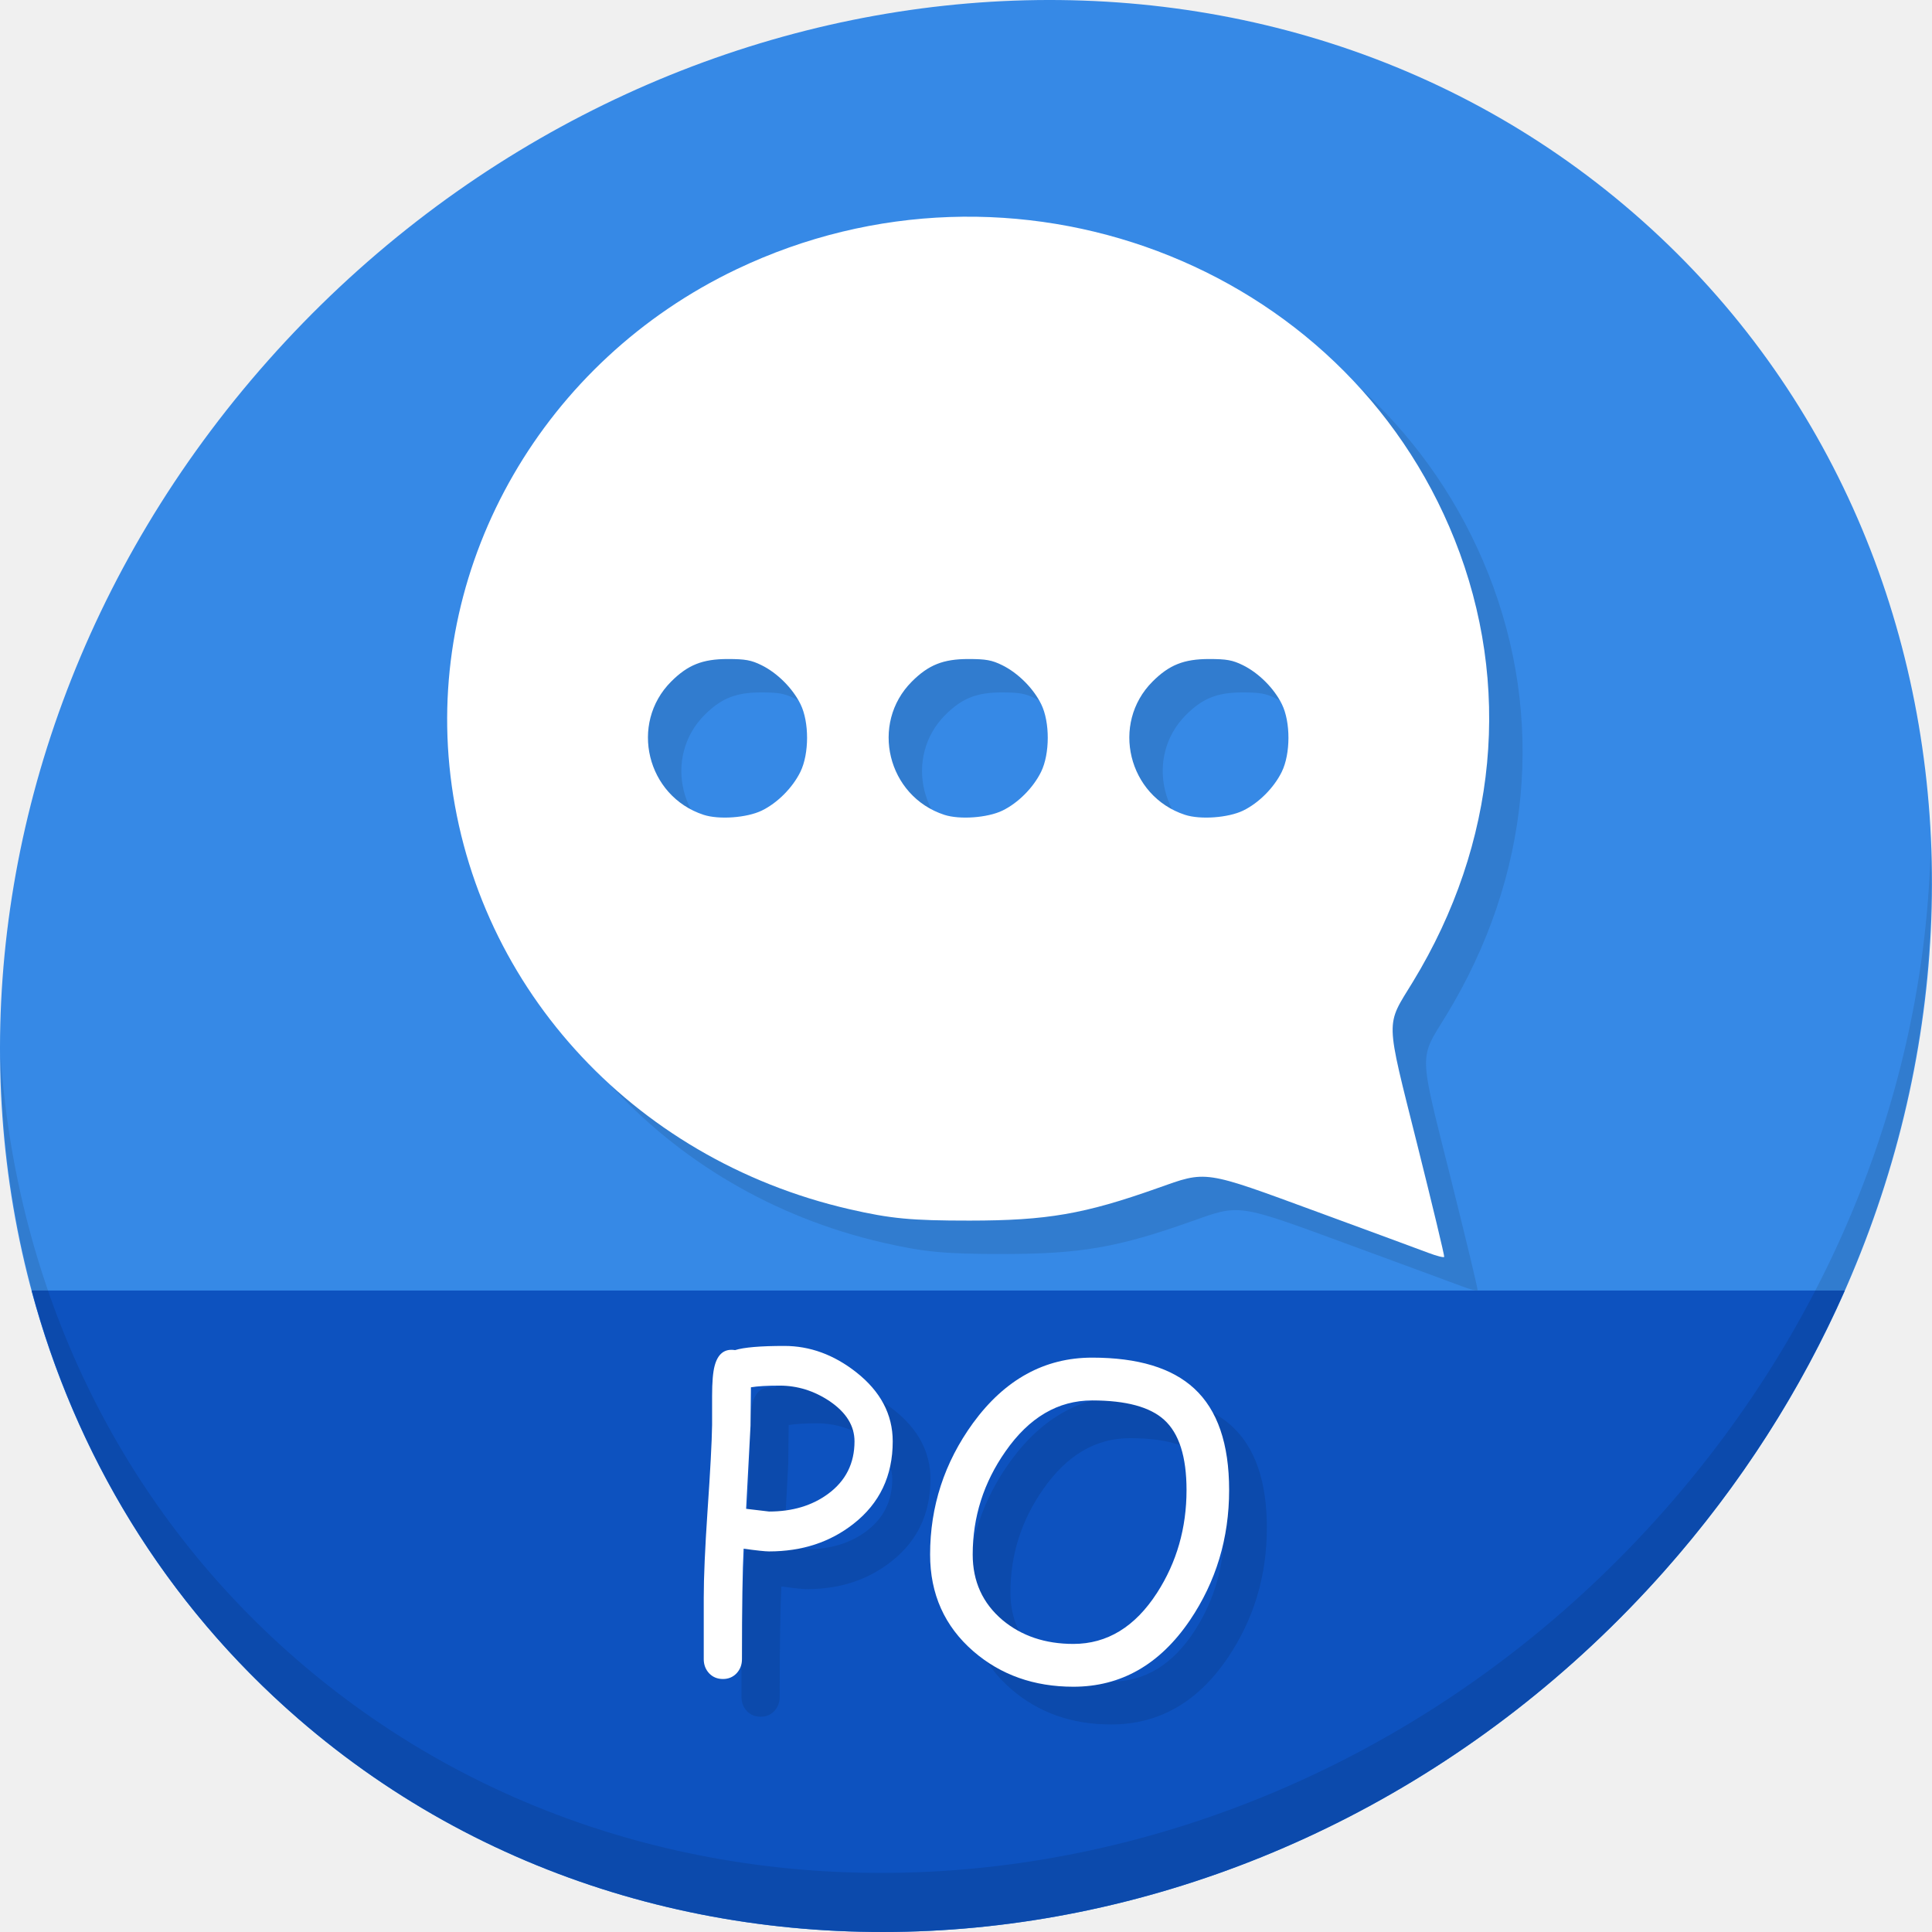
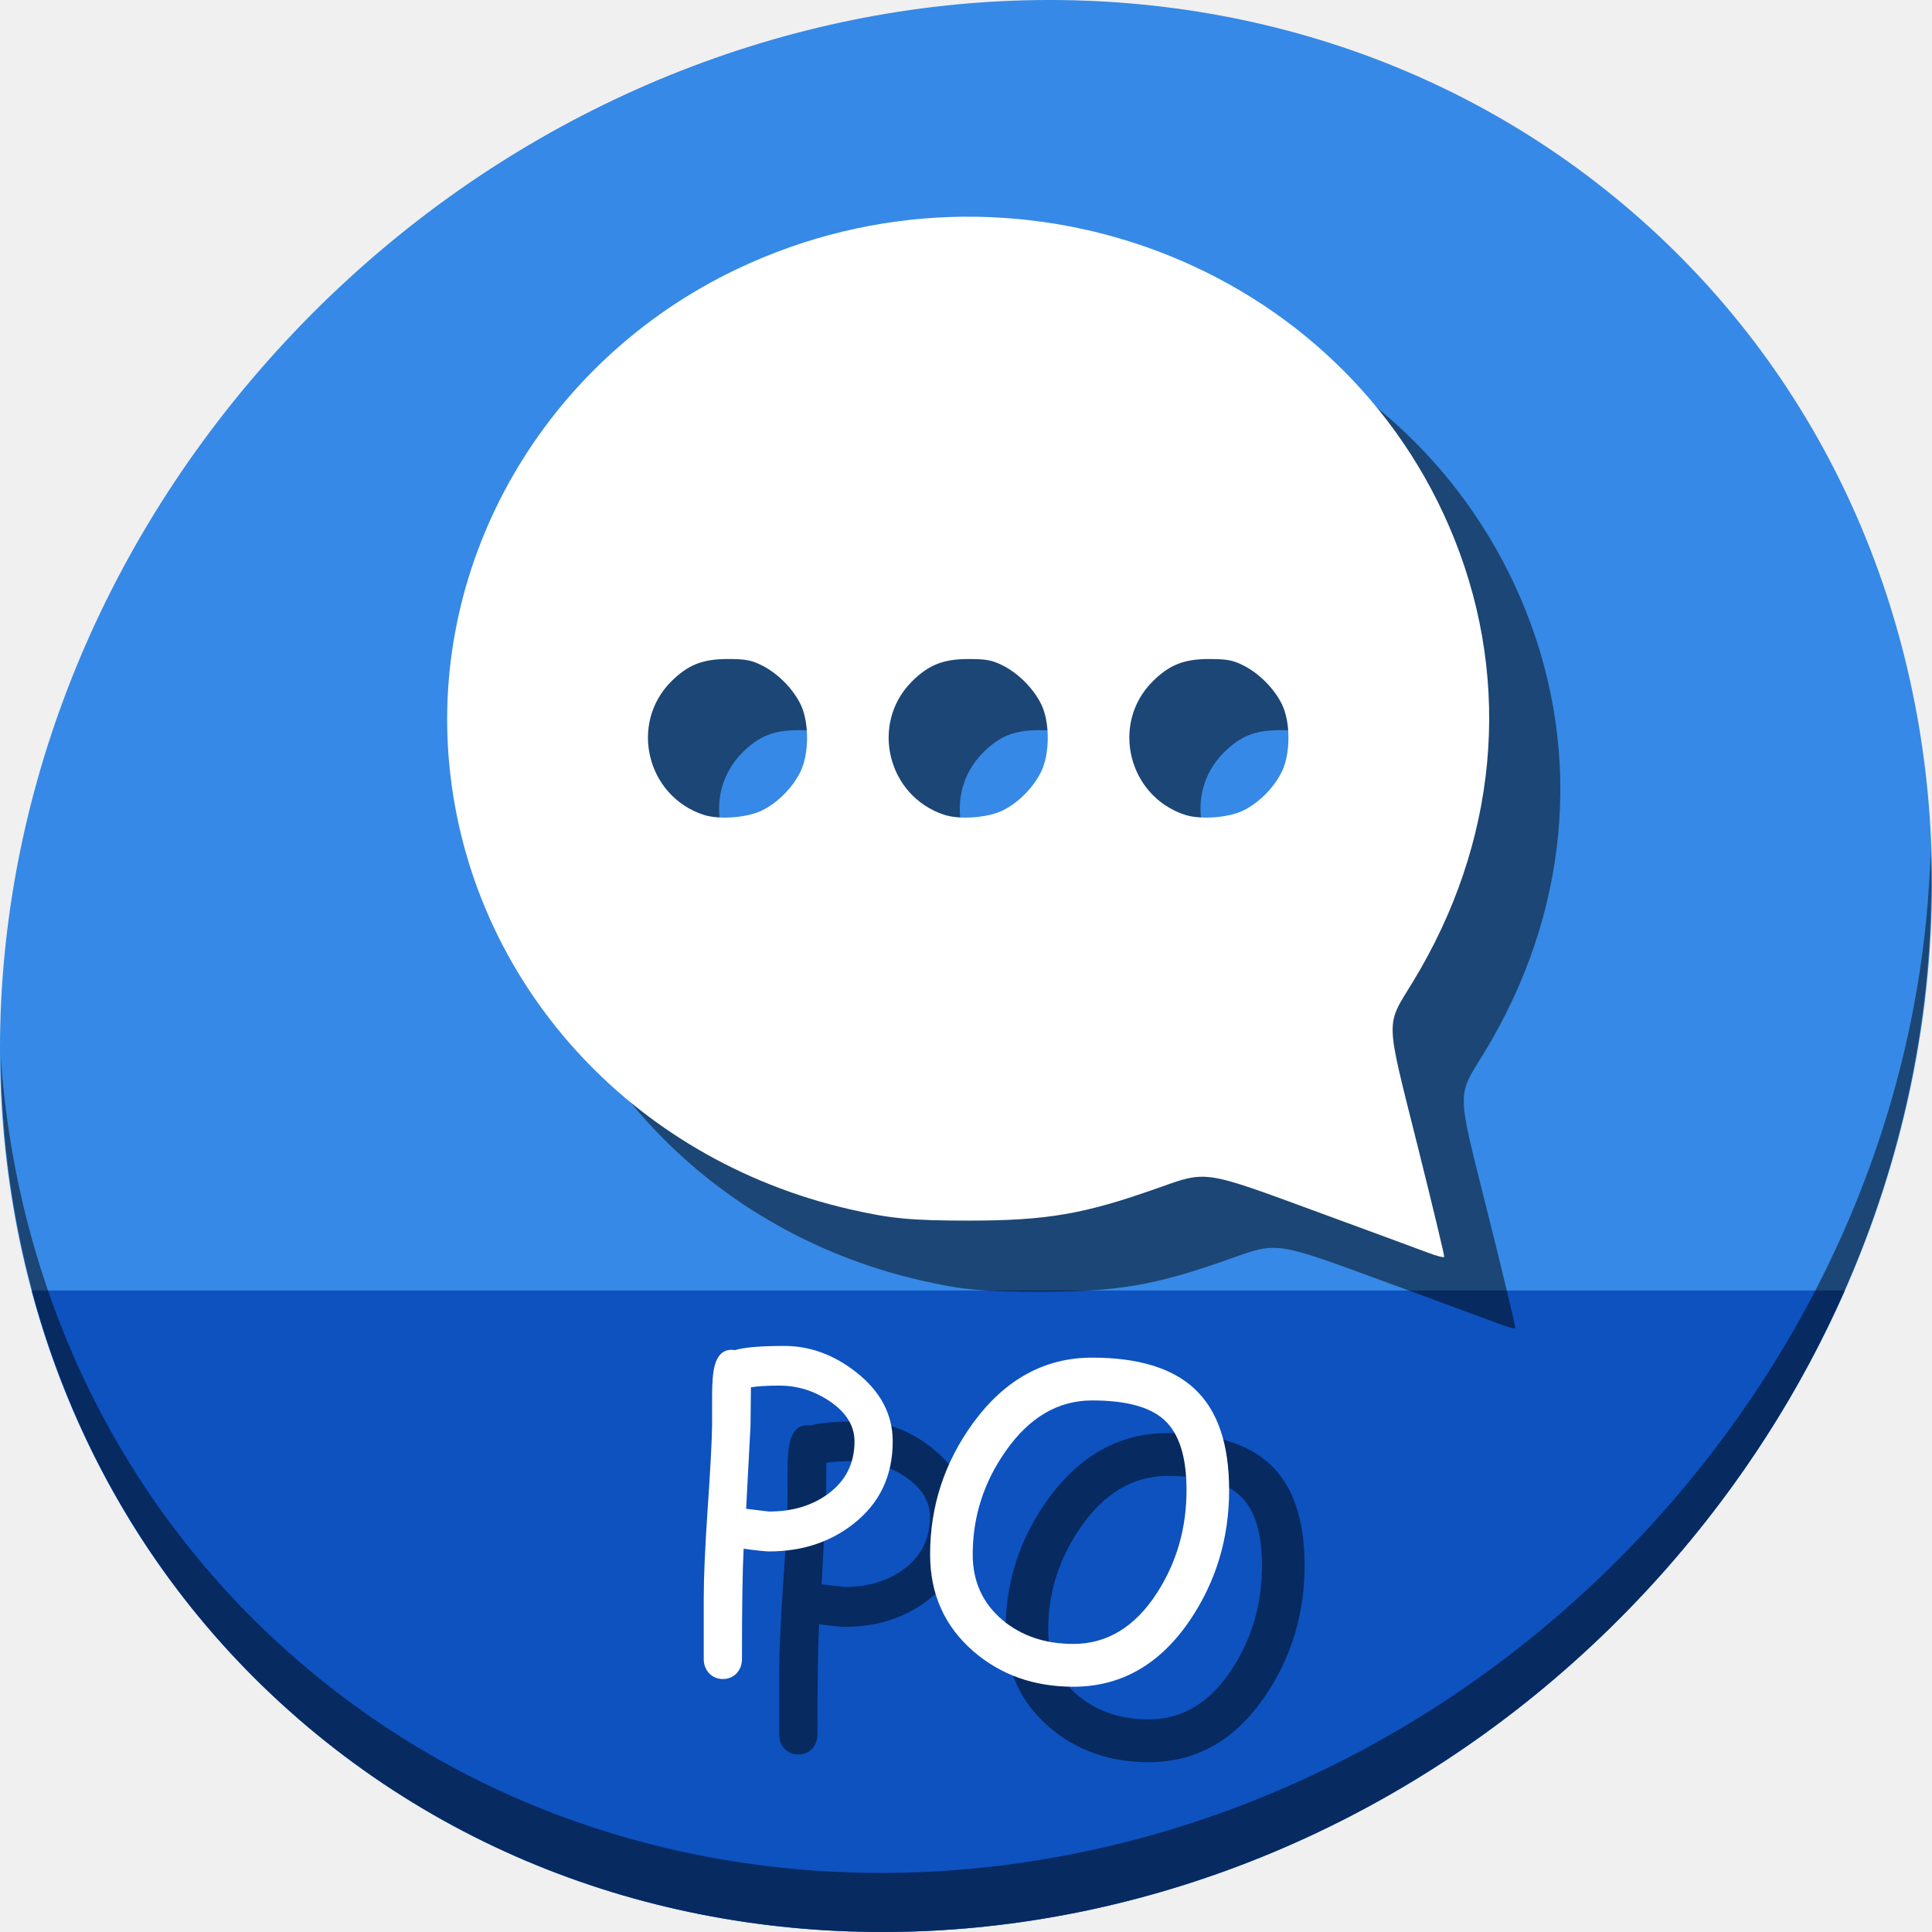
<svg xmlns="http://www.w3.org/2000/svg" width="512" height="512" id="svg2" version="1.1">
  <defs id="defs4" />
  <g id="layer1" transform="translate(0,-540.3622)">
-     <g id="g874">
+     <g id="g846">
      <path id="path943" d="m 432.913,596.836 c 102.193,88.575 105.827,249.7 8.117,359.899 C 343.32,1066.934 181.28,1084.463 79.087,995.888 -23.106,907.314 -26.74,746.189 70.97,635.989 168.68,525.79 330.72,508.262 432.913,596.836 Z" style="fill:#3689e6;fill-opacity:1;stroke-width:11.11" />
      <path id="path945" d="m 8.365,882.362 c 11.584,43.152 35.186,82.726 70.721,113.525 102.193,88.575 264.233,71.047 361.943,-39.152 20.351,-22.952 36.29,-48.118 47.873,-74.373 z" style="fill:#0d52bf;fill-opacity:1;stroke:none;stroke-width:1px;stroke-linecap:butt;stroke-linejoin:miter;stroke-opacity:1" />
-       <path id="path947" d="m 511.635,765.266 c -1.551,61.312 -25.161,124.155 -70.966,175.814 C 342.959,1051.279 180.919,1068.808 78.726,980.234 30.827,938.718 4.497,881.285 0.194,820.591 0.799,886.948 27.117,950.844 79.079,995.881 181.272,1084.456 343.32,1066.918 441.022,956.728 490.727,900.67 514.027,831.437 511.635,765.266 Z" style="opacity:0.1;stroke-width:11.11" />
-       <g aria-label="PO" transform="translate(51.09896,536.2829)" style="font-style:normal;font-weight:normal;font-size:40px;line-height:1.25;font-family:sans-serif;letter-spacing:0px;word-spacing:0px;fill:#0c4aac;fill-opacity:1;stroke:none" id="g853">
-         <path d="m 162.722,425.22 q -1.549,0 -6.751,-0.719 -0.443,8.356 -0.443,29.274 0,2.214 -1.439,3.763 -1.439,1.494 -3.597,1.494 -2.214,0 -3.652,-1.494 -1.439,-1.549 -1.439,-3.763 v -16.27 q 0,-8.135 0.996,-22.91 1.107,-15.993 1.217,-22.91 v -7.637 q 0,-5.479 0.664,-7.969 1.273,-4.87 5.423,-4.206 1.771,-0.553 5.036,-0.83 3.265,-0.277 8.024,-0.277 10.127,0 18.981,6.917 9.74,7.637 9.74,18.372 0,13.724 -10.404,21.859 -9.297,7.305 -22.357,7.305 z m 2.767,-43.939 q -2.435,0 -4.372,0.111 -1.882,0.111 -3.21,0.332 l -0.111,10.182 -1.162,22.025 6.087,0.719 q 9.297,0 15.661,-4.704 6.973,-5.146 6.973,-13.89 0,-6.198 -6.641,-10.68 -6.143,-4.095 -13.226,-4.095 z" style="font-style:normal;font-variant:normal;font-weight:normal;font-stretch:normal;font-size:113.333px;font-family:'Comic Sans MS';-inkscape-font-specification:'Comic Sans MS';fill:#0c4aac;fill-opacity:1" id="path849" />
-         <path d="m 243.35,461.079 q -15.605,0 -26.452,-9.352 -11.51,-9.961 -11.51,-25.677 0,-19.147 11.344,-34.808 12.673,-17.376 31.598,-17.376 18.206,0 27.061,8.19 9.242,8.522 9.242,26.895 0,19.147 -10.404,34.531 -11.953,17.598 -30.879,17.598 z m 4.98,-75.869 q -13.558,0 -22.965,13.503 -8.688,12.396 -8.688,27.337 0,10.68 7.913,17.376 7.581,6.309 18.76,6.309 13.447,0 22.191,-13.558 7.803,-12.119 7.803,-27.227 0,-13.226 -5.921,-18.594 -5.645,-5.146 -19.092,-5.146 z" style="font-style:normal;font-variant:normal;font-weight:normal;font-stretch:normal;font-size:113.333px;font-family:'Comic Sans MS';-inkscape-font-specification:'Comic Sans MS';fill:#0c4aac;fill-opacity:1" id="path851" />
+       <path id="path947" d="m 511.635,765.266 c -1.551,61.312 -25.161,124.155 -70.966,175.814 C 342.959,1051.279 180.919,1068.808 78.726,980.234 30.827,938.718 4.497,881.285 0.194,820.591 0.799,886.948 27.117,950.844 79.079,995.881 181.272,1084.456 343.32,1066.918 441.022,956.728 490.727,900.67 514.027,831.437 511.635,765.266 Z" style="opacity:1;stroke-width:11.11;fill:#000000;fill-opacity:0.49" />
+       <g aria-label="PO" transform="translate(61.09896,546.2829)" style="font-style:normal;font-weight:normal;font-size:40px;line-height:1.25;font-family:sans-serif;letter-spacing:0px;word-spacing:0px;fill:#000000;fill-opacity:0.49;stroke:none" id="g853">
+         <path d="m 162.722,425.22 q -1.549,0 -6.751,-0.719 -0.443,8.356 -0.443,29.274 0,2.214 -1.439,3.763 -1.439,1.494 -3.597,1.494 -2.214,0 -3.652,-1.494 -1.439,-1.549 -1.439,-3.763 v -16.27 q 0,-8.135 0.996,-22.91 1.107,-15.993 1.217,-22.91 v -7.637 q 0,-5.479 0.664,-7.969 1.273,-4.87 5.423,-4.206 1.771,-0.553 5.036,-0.83 3.265,-0.277 8.024,-0.277 10.127,0 18.981,6.917 9.74,7.637 9.74,18.372 0,13.724 -10.404,21.859 -9.297,7.305 -22.357,7.305 z m 2.767,-43.939 q -2.435,0 -4.372,0.111 -1.882,0.111 -3.21,0.332 l -0.111,10.182 -1.162,22.025 6.087,0.719 q 9.297,0 15.661,-4.704 6.973,-5.146 6.973,-13.89 0,-6.198 -6.641,-10.68 -6.143,-4.095 -13.226,-4.095 z" style="font-style:normal;font-variant:normal;font-weight:normal;font-stretch:normal;font-size:113.333px;font-family:'Comic Sans MS';-inkscape-font-specification:'Comic Sans MS';fill:#000000;fill-opacity:0.49" id="path849" />
+         <path d="m 243.35,461.079 q -15.605,0 -26.452,-9.352 -11.51,-9.961 -11.51,-25.677 0,-19.147 11.344,-34.808 12.673,-17.376 31.598,-17.376 18.206,0 27.061,8.19 9.242,8.522 9.242,26.895 0,19.147 -10.404,34.531 -11.953,17.598 -30.879,17.598 z m 4.98,-75.869 q -13.558,0 -22.965,13.503 -8.688,12.396 -8.688,27.337 0,10.68 7.913,17.376 7.581,6.309 18.76,6.309 13.447,0 22.191,-13.558 7.803,-12.119 7.803,-27.227 0,-13.226 -5.921,-18.594 -5.645,-5.146 -19.092,-5.146 z" style="font-style:normal;font-variant:normal;font-weight:normal;font-stretch:normal;font-size:113.333px;font-family:'Comic Sans MS';-inkscape-font-specification:'Comic Sans MS';fill:#000000;fill-opacity:0.49" id="path851" />
      </g>
      <g id="flowRoot836" style="font-style:normal;font-weight:normal;font-size:40px;line-height:1.25;font-family:sans-serif;letter-spacing:0px;word-spacing:0px;fill:#ffffff;fill-opacity:1;stroke:none" transform="translate(41.09896,526.2829)" aria-label="PO">
        <path id="path844" style="font-style:normal;font-variant:normal;font-weight:normal;font-stretch:normal;font-size:113.333px;font-family:'Comic Sans MS';-inkscape-font-specification:'Comic Sans MS';fill:#ffffff" d="m 162.722,425.22 q -1.549,0 -6.751,-0.719 -0.443,8.356 -0.443,29.274 0,2.214 -1.439,3.763 -1.439,1.494 -3.597,1.494 -2.214,0 -3.652,-1.494 -1.439,-1.549 -1.439,-3.763 v -16.27 q 0,-8.135 0.996,-22.91 1.107,-15.993 1.217,-22.91 v -7.637 q 0,-5.479 0.664,-7.969 1.273,-4.87 5.423,-4.206 1.771,-0.553 5.036,-0.83 3.265,-0.277 8.024,-0.277 10.127,0 18.981,6.917 9.74,7.637 9.74,18.372 0,13.724 -10.404,21.859 -9.297,7.305 -22.357,7.305 z m 2.767,-43.939 q -2.435,0 -4.372,0.111 -1.882,0.111 -3.21,0.332 l -0.111,10.182 -1.162,22.025 6.087,0.719 q 9.297,0 15.661,-4.704 6.973,-5.146 6.973,-13.89 0,-6.198 -6.641,-10.68 -6.143,-4.095 -13.226,-4.095 z" />
        <path id="path846" style="font-style:normal;font-variant:normal;font-weight:normal;font-stretch:normal;font-size:113.333px;font-family:'Comic Sans MS';-inkscape-font-specification:'Comic Sans MS';fill:#ffffff" d="m 243.35,461.079 q -15.605,0 -26.452,-9.352 -11.51,-9.961 -11.51,-25.677 0,-19.147 11.344,-34.808 12.673,-17.376 31.598,-17.376 18.206,0 27.061,8.19 9.242,8.522 9.242,26.895 0,19.147 -10.404,34.531 -11.953,17.598 -30.879,17.598 z m 4.98,-75.869 q -13.558,0 -22.965,13.503 -8.688,12.396 -8.688,27.337 0,10.68 7.913,17.376 7.581,6.309 18.76,6.309 13.447,0 22.191,-13.558 7.803,-12.119 7.803,-27.227 0,-13.226 -5.921,-18.594 -5.645,-5.146 -19.092,-5.146 z" />
      </g>
-       <path style="fill:#317ccf;fill-opacity:1;stroke-width:0.664" d="m 387.401,881.239 c -2.193,-0.831 -15.42,-5.711 -29.395,-10.843 -30.466,-11.189 -29.195,-11.001 -42.449,-6.298 -19.352,6.867 -29.263,8.578 -49.745,8.587 -15.477,0.007 -20.952,-0.513 -31.892,-3.03 -58.007,-13.342 -100.386,-60.317 -105.968,-117.461 -5.327,-54.537 25.178,-107.314 76.069,-131.608 73.132,-34.91 161.065,-1.809 190.33,71.647 15.279,38.35 11.307,80.462 -11.048,117.14 -7.329,12.025 -7.409,9.009 1.151,43.222 4.024,16.085 7.231,29.45 7.126,29.7 -0.105,0.25 -1.985,-0.225 -4.178,-1.057 z M 210.717,764.033 c 4.14,-2.004 8.175,-6.05 10.246,-10.273 2.346,-4.786 2.363,-13.192 0.035,-17.922 -2.074,-4.215 -6.136,-8.276 -10.351,-10.351 -2.72,-1.339 -4.304,-1.626 -8.952,-1.626 -6.658,0 -10.558,1.554 -14.967,5.962 -11.163,11.163 -6.49,30.387 8.586,35.326 4.059,1.33 11.458,0.793 15.403,-1.116 z m 63.785,0 c 4.14,-2.004 8.175,-6.05 10.246,-10.273 2.346,-4.786 2.363,-13.192 0.035,-17.922 -2.074,-4.215 -6.136,-8.276 -10.351,-10.351 -2.72,-1.339 -4.304,-1.626 -8.952,-1.626 -6.658,0 -10.558,1.554 -14.967,5.962 -11.163,11.163 -6.49,30.387 8.586,35.326 4.059,1.33 11.458,0.793 15.403,-1.116 z m 63.785,0 c 4.14,-2.004 8.175,-6.05 10.246,-10.273 2.346,-4.786 2.363,-13.192 0.035,-17.922 -2.074,-4.215 -6.136,-8.276 -10.351,-10.351 -2.72,-1.339 -4.304,-1.626 -8.952,-1.626 -6.658,0 -10.558,1.554 -14.967,5.962 -11.163,11.163 -6.49,30.387 8.586,35.326 4.059,1.33 11.458,0.793 15.403,-1.116 z" id="path4540" />
+       <path style="fill:#000000;fill-opacity:0.49;stroke-width:0.664" d="m 397.401,891.239 c -2.193,-0.831 -15.42,-5.711 -29.395,-10.843 -30.466,-11.189 -29.195,-11.001 -42.449,-6.298 -19.352,6.867 -29.263,8.578 -49.745,8.587 -15.477,0.007 -20.952,-0.513 -31.892,-3.03 -58.007,-13.342 -100.386,-60.317 -105.968,-117.461 -5.327,-54.537 25.178,-107.314 76.069,-131.608 73.132,-34.91 161.065,-1.809 190.33,71.647 15.279,38.35 11.307,80.462 -11.048,117.14 -7.329,12.025 -7.409,9.009 1.151,43.222 4.024,16.085 7.231,29.45 7.126,29.7 -0.105,0.25 -1.985,-0.225 -4.178,-1.057 z M 220.717,774.033 c 4.14,-2.004 8.175,-6.05 10.246,-10.273 2.346,-4.786 2.363,-13.192 0.035,-17.922 -2.074,-4.215 -6.136,-8.276 -10.351,-10.351 -2.72,-1.339 -4.304,-1.626 -8.952,-1.626 -6.658,0 -10.558,1.554 -14.967,5.962 -11.163,11.163 -6.49,30.387 8.586,35.326 4.059,1.33 11.458,0.793 15.403,-1.116 z m 63.785,0 c 4.14,-2.004 8.175,-6.05 10.246,-10.273 2.346,-4.786 2.363,-13.192 0.035,-17.922 -2.074,-4.215 -6.136,-8.276 -10.351,-10.351 -2.72,-1.339 -4.304,-1.626 -8.952,-1.626 -6.658,0 -10.558,1.554 -14.967,5.962 -11.163,11.163 -6.49,30.387 8.586,35.326 4.059,1.33 11.458,0.793 15.403,-1.116 z m 63.785,0 c 4.14,-2.004 8.175,-6.05 10.246,-10.273 2.346,-4.786 2.363,-13.192 0.035,-17.922 -2.074,-4.215 -6.136,-8.276 -10.351,-10.351 -2.72,-1.339 -4.304,-1.626 -8.952,-1.626 -6.658,0 -10.558,1.554 -14.967,5.962 -11.163,11.163 -6.49,30.387 8.586,35.326 4.059,1.33 11.458,0.793 15.403,-1.116 z" id="path4540" />
      <path id="path4538" d="m 378.55,872.388 c -2.193,-0.831 -15.421,-5.711 -29.395,-10.843 -30.466,-11.189 -29.195,-11.001 -42.449,-6.298 -19.352,6.867 -29.263,8.578 -49.745,8.587 -15.477,0.007 -20.952,-0.513 -31.892,-3.03 -58.007,-13.342 -100.386,-60.317 -105.968,-117.461 -5.327,-54.537 25.178,-107.314 76.069,-131.608 73.132,-34.91 161.065,-1.809 190.33,71.647 15.279,38.35 11.307,80.462 -11.048,117.14 -7.329,12.025 -7.409,9.009 1.151,43.222 4.024,16.085 7.231,29.45 7.126,29.7 -0.105,0.25 -1.985,-0.225 -4.178,-1.057 z M 201.866,755.182 c 4.14,-2.004 8.175,-6.05 10.246,-10.273 2.346,-4.786 2.363,-13.192 0.035,-17.922 -2.074,-4.215 -6.136,-8.276 -10.351,-10.351 -2.72,-1.339 -4.304,-1.626 -8.952,-1.626 -6.658,0 -10.558,1.554 -14.967,5.962 -11.163,11.163 -6.49,30.387 8.586,35.326 4.059,1.33 11.458,0.793 15.403,-1.116 z m 63.785,0 c 4.14,-2.004 8.175,-6.05 10.246,-10.273 2.346,-4.786 2.363,-13.192 0.035,-17.922 -2.074,-4.215 -6.136,-8.276 -10.351,-10.351 -2.72,-1.339 -4.304,-1.626 -8.952,-1.626 -6.658,0 -10.558,1.554 -14.967,5.962 -11.163,11.163 -6.49,30.387 8.586,35.326 4.059,1.33 11.458,0.793 15.403,-1.116 z m 63.785,0 c 4.14,-2.004 8.175,-6.05 10.246,-10.273 2.346,-4.786 2.363,-13.192 0.035,-17.922 -2.074,-4.215 -6.136,-8.276 -10.351,-10.351 -2.72,-1.339 -4.304,-1.626 -8.952,-1.626 -6.658,0 -10.558,1.554 -14.967,5.962 -11.163,11.163 -6.49,30.387 8.586,35.326 4.059,1.33 11.458,0.793 15.403,-1.116 z" style="fill:#ffffff;stroke-width:0.664" />
    </g>
  </g>
</svg>
